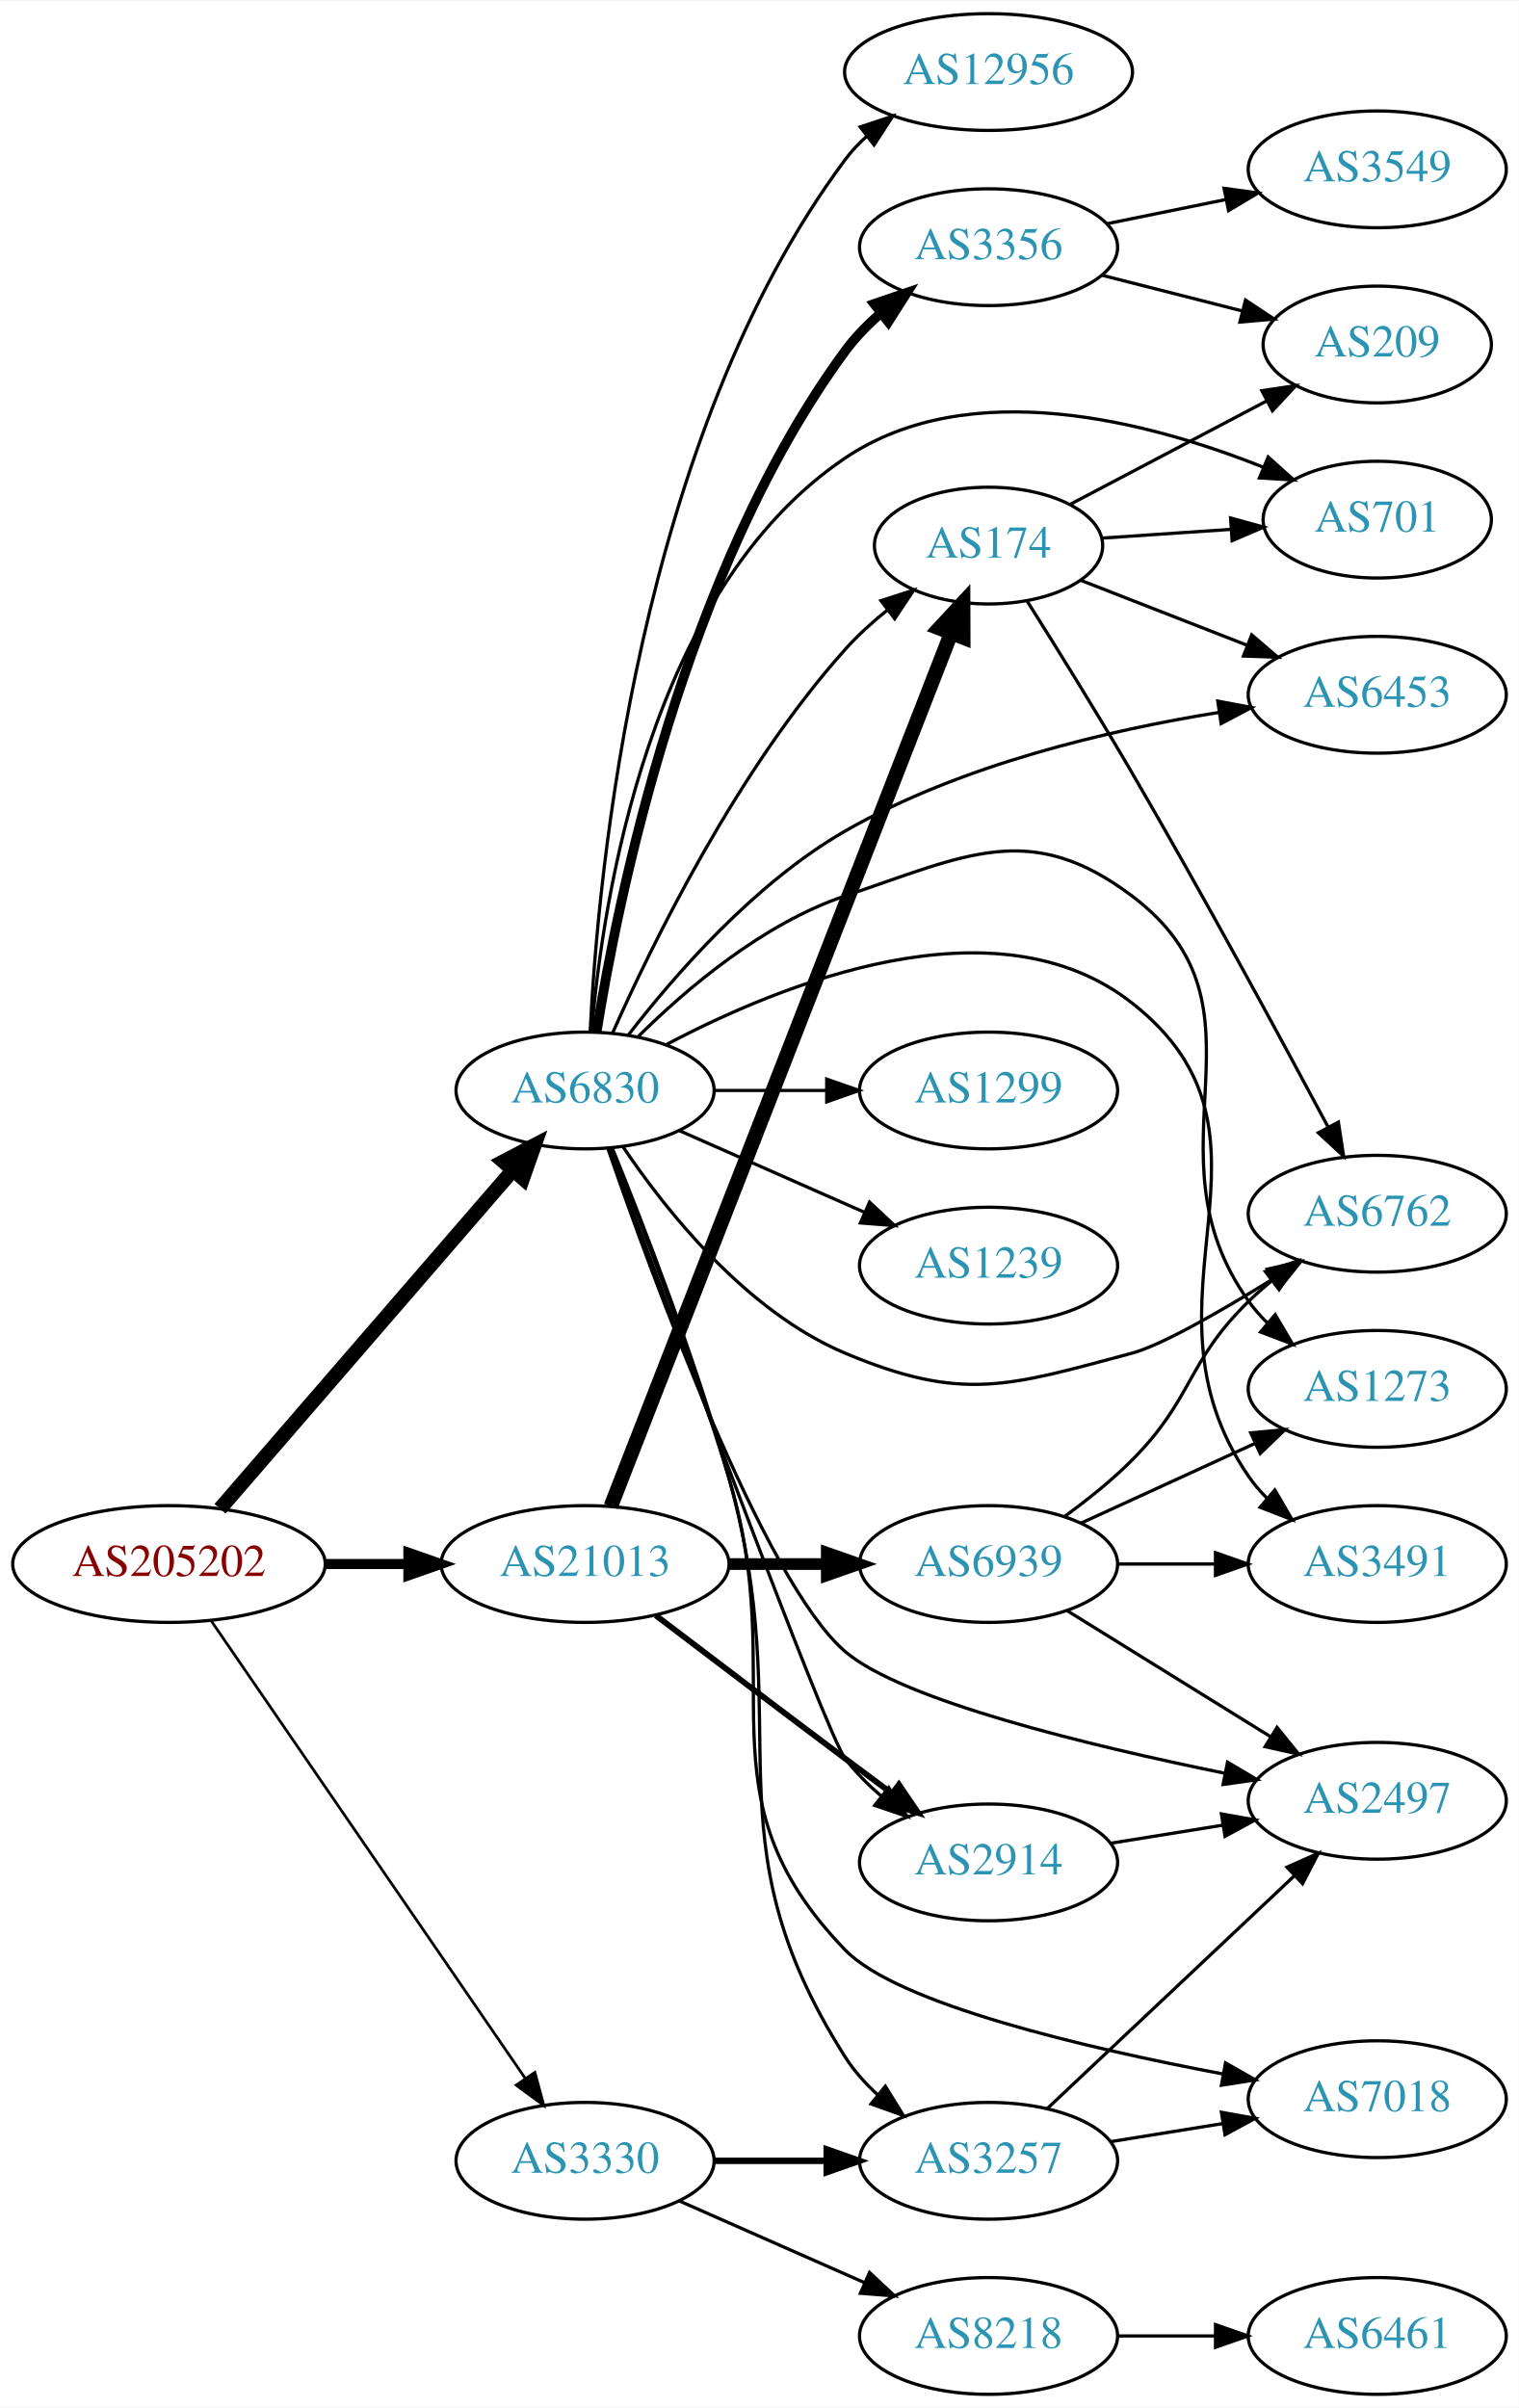
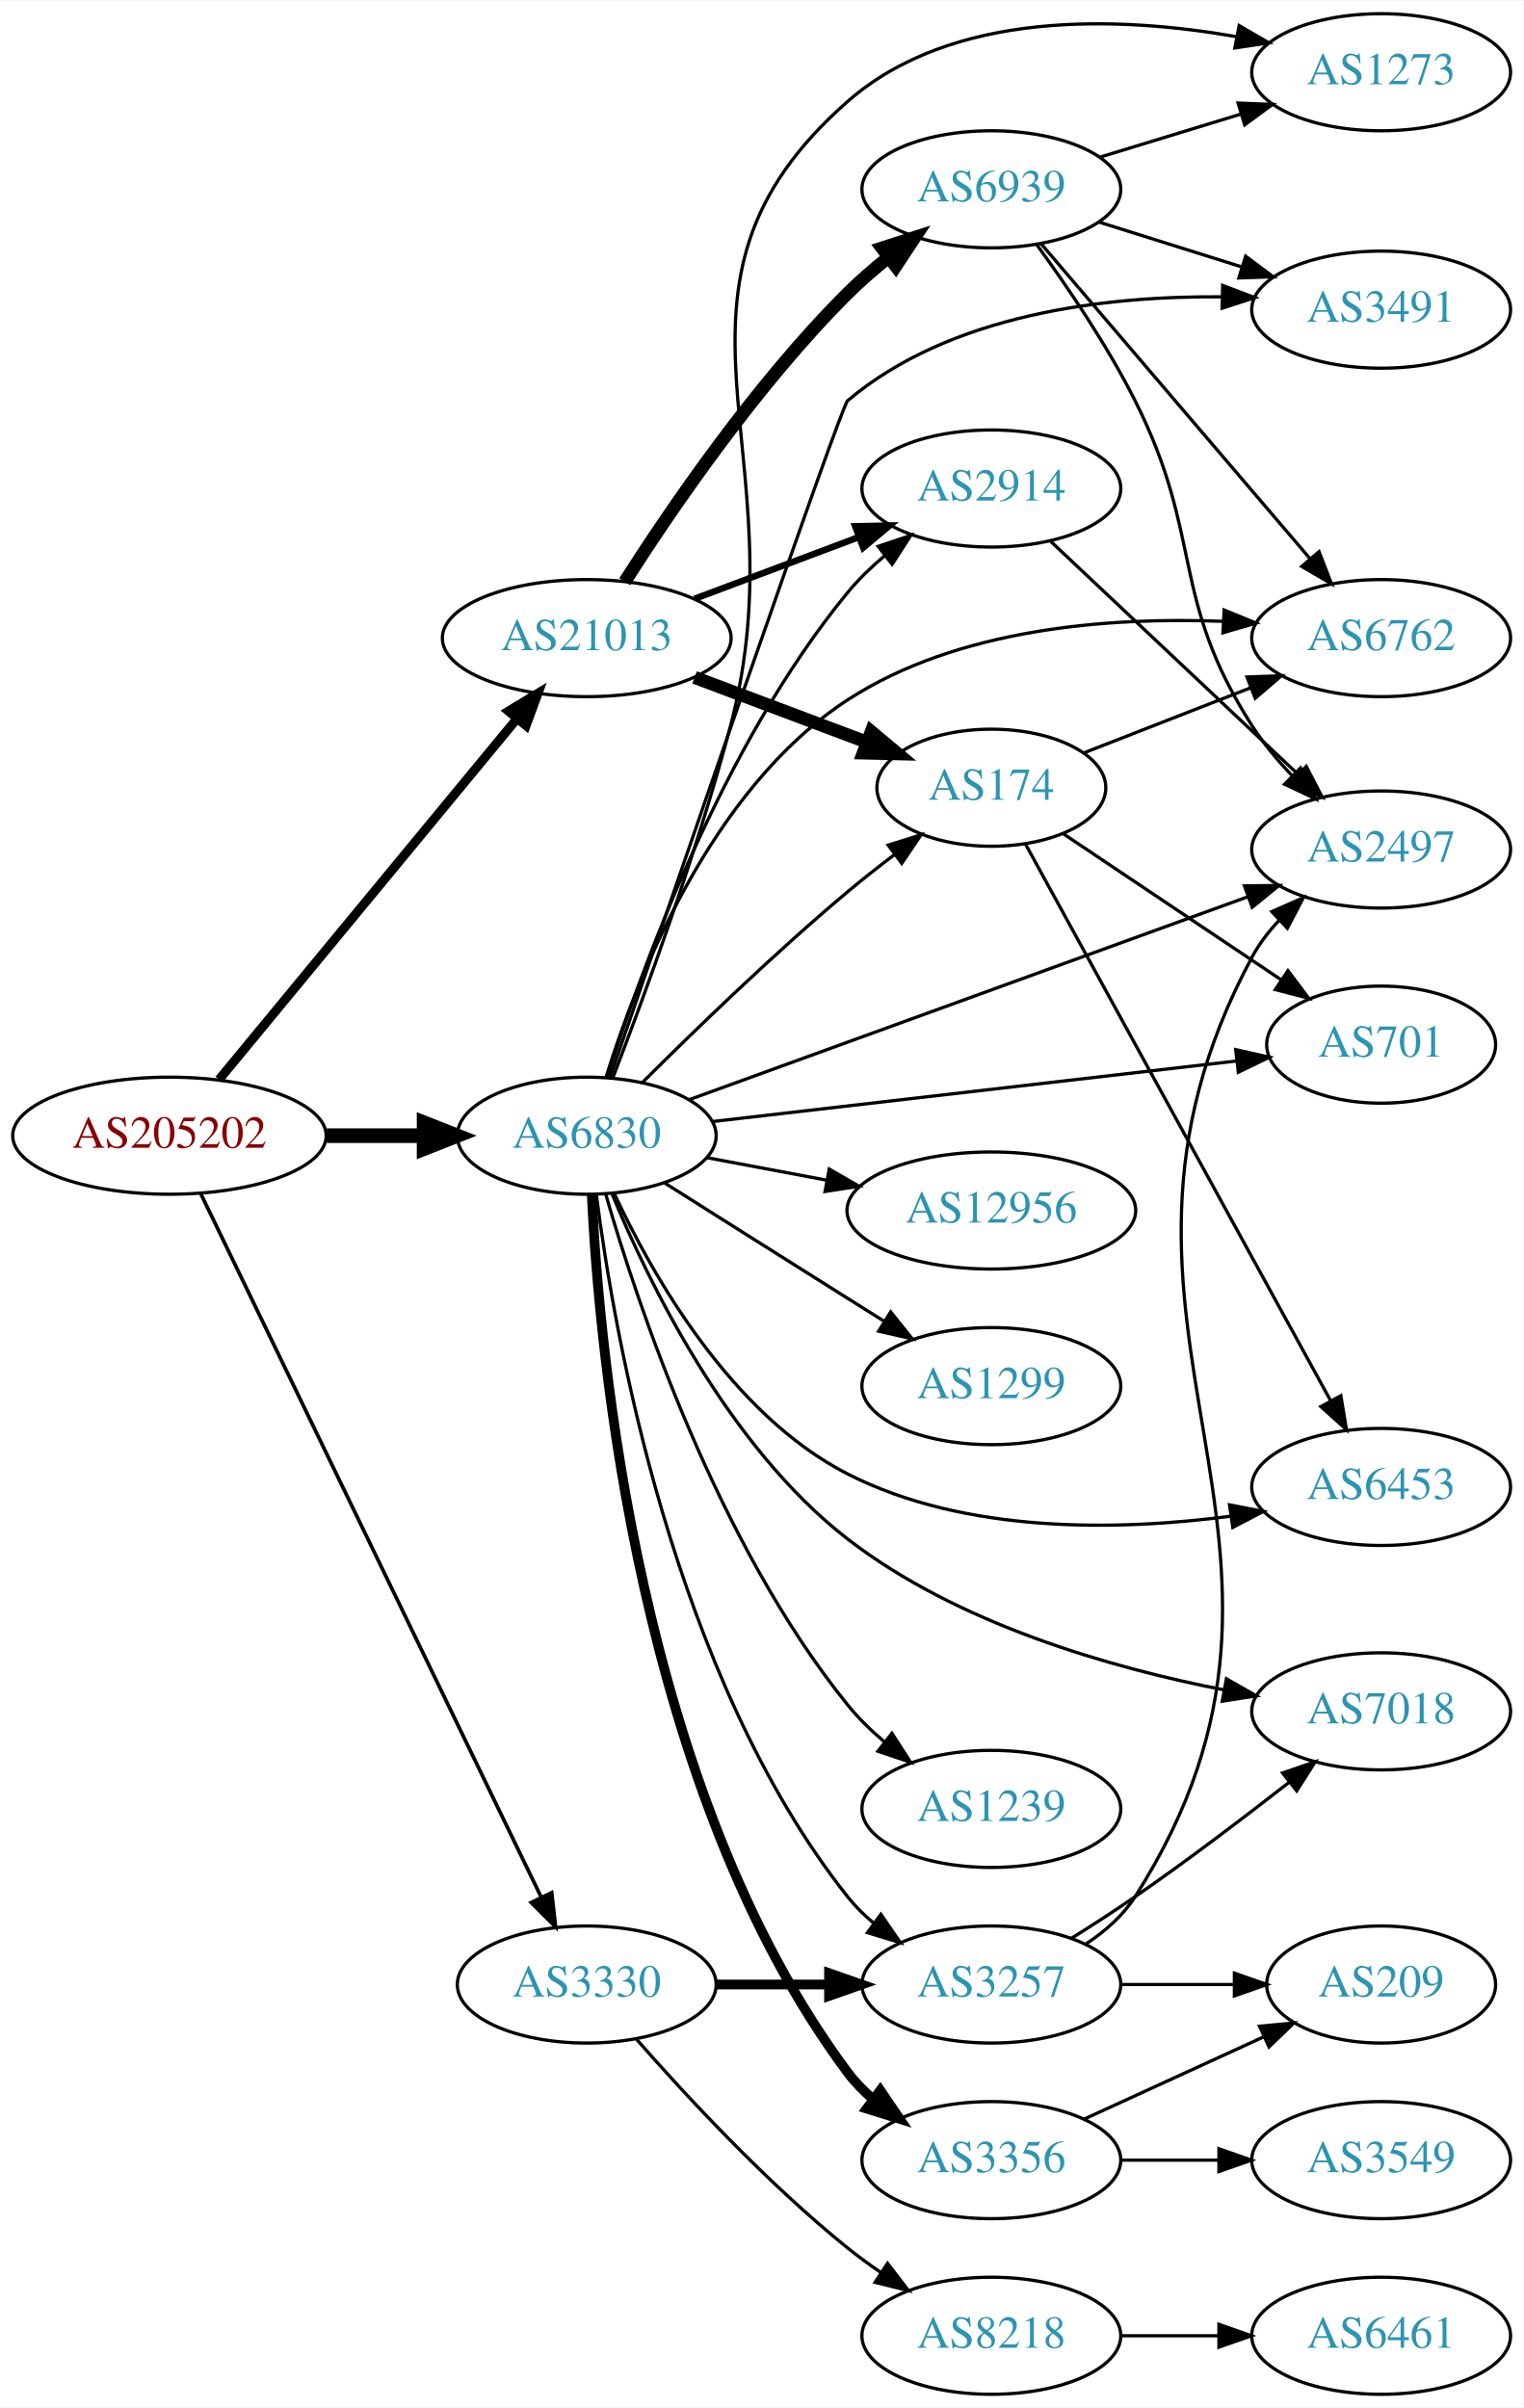
- <svg xmlns="http://www.w3.org/2000/svg" xmlns:xlink="http://www.w3.org/1999/xlink" width="468pt" height="742pt" viewBox="0.00 0.00 468.27 742.00">
-   <g id="graph0" class="graph" transform="scale(1 1) rotate(0) translate(4 738)">
-     <polygon fill="white" stroke="none" points="-4,4 -4,-738 464.269,-738 464.269,4 -4,4" />
+ <svg xmlns="http://www.w3.org/2000/svg" xmlns:xlink="http://www.w3.org/1999/xlink" width="468pt" height="740pt" viewBox="0.00 0.00 468.27 740.00">
+   <g id="graph0" class="graph" transform="scale(1 1) rotate(0) translate(4 736)">
+     <polygon fill="white" stroke="none" points="-4,4 -4,-736 464.269,-736 464.269,4 -4,4" />
    <g id="node1" class="node">
      <g id="a_node1">
        <a xlink:href="/asn/205202" xlink:title="AS205202 ~ Catalysts GmbH [AT]">
-           <ellipse fill="#ffffff" stroke="black" cx="48.096" cy="-256" rx="48.192" ry="18" />
-           <text text-anchor="middle" x="48.096" y="-252.3" font-family="Times,serif" font-size="14.00" fill="#880000">AS205202</text>
+           <ellipse fill="#ffffff" stroke="black" cx="48.096" cy="-387" rx="48.192" ry="18" />
+           <text text-anchor="middle" x="48.096" y="-383.3" font-family="Times,serif" font-size="14.00" fill="#880000">AS205202</text>
        </a>
      </g>
    </g>
    <g id="node2" class="node">
      <g id="a_node2">
        <a xlink:href="/asn/3330" xlink:title="AS3330 ~ Vienna, Austria [AT]">
-           <ellipse fill="#ffffff" stroke="black" cx="176.388" cy="-72" rx="39.794" ry="18" />
-           <text text-anchor="middle" x="176.388" y="-68.3" font-family="Times,serif" font-size="14.00" fill="#2c94b3">AS3330</text>
+           <ellipse fill="#ffffff" stroke="black" cx="176.388" cy="-126" rx="39.794" ry="18" />
+           <text text-anchor="middle" x="176.388" y="-122.3" font-family="Times,serif" font-size="14.00" fill="#2c94b3">AS3330</text>
        </a>
      </g>
    </g>
    <g id="edge1" class="edge">
-       <path fill="none" stroke="black" stroke-width="0.844" d="M61.205,-238.357C83.667,-205.631 131.864,-135.411 157.878,-97.51" />
-       <polygon fill="black" stroke="black" stroke-width="0.844" points="160.909,-99.279 163.682,-89.054 155.138,-95.318 160.909,-99.279" />
+       <path fill="none" stroke="black" stroke-width="1.125" d="M57.776,-369.06C79.548,-324.065 136.573,-206.215 162.374,-152.893" />
+       <polygon fill="black" stroke="black" stroke-width="1.125" points="165.608,-154.246 166.813,-143.72 159.307,-151.197 165.608,-154.246" />
    </g>
    <g id="node3" class="node">
      <g id="a_node3">
        <a xlink:href="/asn/6830" xlink:title="AS6830 ~ LGI-UPC [AT]">
-           <ellipse fill="#ffffff" stroke="black" cx="176.388" cy="-402" rx="39.794" ry="18" />
-           <text text-anchor="middle" x="176.388" y="-398.3" font-family="Times,serif" font-size="14.00" fill="#2c94b3">AS6830</text>
+           <ellipse fill="#ffffff" stroke="black" cx="176.388" cy="-387" rx="39.794" ry="18" />
+           <text text-anchor="middle" x="176.388" y="-383.3" font-family="Times,serif" font-size="14.00" fill="#2c94b3">AS6830</text>
        </a>
      </g>
    </g>
    <g id="edge2" class="edge">
-       <path fill="none" stroke="black" stroke-width="4.5" d="M63.83,-273.034C86.074,-298.749 128.348,-347.619 153.987,-377.26" />
-       <polygon fill="black" stroke="black" stroke-width="4.5" points="151.227,-380.088 160.747,-385.075 157.183,-374.936 151.227,-380.088" />
+       <path fill="none" stroke="black" stroke-width="4.5" d="M96.481,-387C106.248,-387 116.551,-387 126.373,-387" />
+       <polygon fill="black" stroke="black" stroke-width="4.5" points="126.393,-390.938 136.393,-387 126.393,-383.063 126.393,-390.938" />
    </g>
    <g id="node4" class="node">
      <g id="a_node4">
        <a xlink:href="/asn/21013" xlink:title="AS21013 ~ Wels, AT [AT]">
-           <ellipse fill="#ffffff" stroke="black" cx="176.388" cy="-256" rx="44.393" ry="18" />
-           <text text-anchor="middle" x="176.388" y="-252.3" font-family="Times,serif" font-size="14.00" fill="#2c94b3">AS21013</text>
+           <ellipse fill="#ffffff" stroke="black" cx="176.388" cy="-540" rx="44.393" ry="18" />
+           <text text-anchor="middle" x="176.388" y="-536.3" font-family="Times,serif" font-size="14.00" fill="#2c94b3">AS21013</text>
        </a>
      </g>
    </g>
    <g id="edge3" class="edge">
-       <path fill="none" stroke="black" stroke-width="3.094" d="M96.481,-256C104.742,-256 113.386,-256 121.799,-256" />
-       <polygon fill="black" stroke="black" stroke-width="3.094" points="121.904,-259.5 131.904,-256 121.904,-252.5 121.904,-259.5" />
+       <path fill="none" stroke="black" stroke-width="2.812" d="M63.337,-404.254C85.722,-431.371 129.23,-484.081 154.95,-515.24" />
+       <polygon fill="black" stroke="black" stroke-width="2.812" points="152.325,-517.559 161.391,-523.043 157.724,-513.103 152.325,-517.559" />
    </g>
    <g id="node5" class="node">
      <g id="a_node5">
        <a xlink:href="/asn/3257" xlink:title="AS3257 ~ GTT [DE]">
-           <ellipse fill="#ffffff" stroke="black" cx="300.78" cy="-72" rx="39.794" ry="18" />
-           <text text-anchor="middle" x="300.78" y="-68.3" font-family="Times,serif" font-size="14.00" fill="#2c94b3">AS3257</text>
+           <ellipse fill="#ffffff" stroke="black" cx="300.78" cy="-126" rx="39.794" ry="18" />
+           <text text-anchor="middle" x="300.78" y="-122.3" font-family="Times,serif" font-size="14.00" fill="#2c94b3">AS3257</text>
        </a>
      </g>
    </g>
    <g id="edge4" class="edge">
-       <path fill="none" stroke="black" stroke-width="2" d="M216.113,-72C227.052,-72 239.102,-72 250.568,-72" />
-       <polygon fill="black" stroke="black" stroke-width="2" points="250.886,-75.5 260.886,-72 250.886,-68.5 250.886,-75.5" />
+       <path fill="none" stroke="black" stroke-width="3" d="M216.113,-126C227.052,-126 239.102,-126 250.568,-126" />
+       <polygon fill="black" stroke="black" stroke-width="3" points="250.886,-129.5 260.886,-126 250.886,-122.5 250.886,-129.5" />
    </g>
    <g id="node6" class="node">
      <g id="a_node6">
        <a xlink:href="/asn/8218" xlink:title="AS8218 ~ legacy Neotelecoms [FR]">
          <ellipse fill="#ffffff" stroke="black" cx="300.78" cy="-18" rx="39.794" ry="18" />
          <text text-anchor="middle" x="300.78" y="-14.3" font-family="Times,serif" font-size="14.00" fill="#2c94b3">AS8218</text>
        </a>
      </g>
    </g>
    <g id="edge5" class="edge">
-       <path fill="none" stroke="black" d="M205.467,-59.611C222.415,-52.134 244.212,-42.517 262.581,-34.412" />
-       <polygon fill="black" stroke="black" points="264.095,-37.57 271.831,-30.331 261.269,-31.166 264.095,-37.57" />
-     </g>
-     <g id="edge19" class="edge">
-       <path fill="none" stroke="black" d="M184.828,-384.13C194.201,-361.085 210.319,-319.612 220.584,-283 242.489,-204.864 213.078,-172.501 256.584,-104 259.257,-99.79 262.697,-95.943 266.466,-92.492" />
-       <polygon fill="black" stroke="black" points="268.953,-94.982 274.527,-85.972 264.551,-89.54 268.953,-94.982" />
+       <path fill="none" stroke="black" d="M191.54,-109.337C206.641,-92.106 231.762,-64.976 256.584,-45 259.839,-42.38 263.364,-39.808 266.949,-37.354" />
+       <polygon fill="black" stroke="black" points="268.867,-40.281 275.321,-31.879 265.036,-34.423 268.867,-40.281" />
+     </g>
+     <g id="edge18" class="edge">
+       <path fill="none" stroke="black" d="M179.337,-368.915C184.69,-326.831 202.968,-220.779 256.584,-153 258.915,-150.052 261.664,-147.339 264.626,-144.864" />
+       <polygon fill="black" stroke="black" points="266.818,-147.596 272.826,-138.87 262.687,-141.945 266.818,-147.596" />
    </g>
    <g id="node7" class="node">
      <g id="a_node7">
        <a xlink:href="/asn/2497" xlink:title="AS2497 ~ Internet Initiative Japan Inc. [JP]">
-           <ellipse fill="#ffffff" stroke="black" cx="420.622" cy="-183" rx="39.794" ry="18" />
-           <text text-anchor="middle" x="420.622" y="-179.3" font-family="Times,serif" font-size="14.00" fill="#2c94b3">AS2497</text>
-         </a>
-       </g>
-     </g>
-     <g id="edge15" class="edge">
-       <path fill="none" stroke="black" d="M183.394,-384.17C197.099,-344.46 231.433,-250.541 256.584,-229 274.176,-213.933 331.842,-199.992 373.608,-191.496" />
-       <polygon fill="black" stroke="black" points="374.461,-194.895 383.584,-189.508 373.092,-188.03 374.461,-194.895" />
+           <ellipse fill="#ffffff" stroke="black" cx="420.622" cy="-475" rx="39.794" ry="18" />
+           <text text-anchor="middle" x="420.622" y="-471.3" font-family="Times,serif" font-size="14.00" fill="#2c94b3">AS2497</text>
+         </a>
+       </g>
+     </g>
+     <g id="edge19" class="edge">
+       <path fill="none" stroke="black" d="M208.067,-398.145C251.658,-413.981 331.563,-443.01 379.715,-460.502" />
+       <polygon fill="black" stroke="black" points="378.598,-463.82 389.192,-463.945 380.988,-457.241 378.598,-463.82" />
    </g>
    <g id="node8" class="node">
      <g id="a_node8">
        <a xlink:href="/asn/7018" xlink:title="AS7018 ~ AT&amp;T Services, Inc. [US]">
-           <ellipse fill="#ffffff" stroke="black" cx="420.622" cy="-91" rx="39.794" ry="18" />
-           <text text-anchor="middle" x="420.622" y="-87.3" font-family="Times,serif" font-size="14.00" fill="#2c94b3">AS7018</text>
-         </a>
-       </g>
-     </g>
-     <g id="edge21" class="edge">
-       <path fill="none" stroke="black" d="M184.579,-384.057C193.689,-360.936 209.53,-319.381 220.584,-283 240.013,-219.054 210.118,-185.037 256.584,-137 272.688,-120.352 330.697,-106.776 372.947,-98.794" />
-       <polygon fill="black" stroke="black" points="373.844,-102.188 383.045,-96.935 372.576,-95.304 373.844,-102.188" />
-     </g>
-     <g id="node10" class="node">
-       <g id="a_node10">
-         <a xlink:href="/asn/174" xlink:title="AS174 ~ Cogent Communications [US]">
-           <ellipse fill="#ffffff" stroke="black" cx="300.78" cy="-570" rx="35.194" ry="18" />
-           <text text-anchor="middle" x="300.78" y="-566.3" font-family="Times,serif" font-size="14.00" fill="#2c94b3">AS174</text>
-         </a>
-       </g>
-     </g>
-     <g id="edge9" class="edge">
-       <path fill="none" stroke="black" d="M184.898,-419.782C197.092,-447.259 223.23,-500.75 256.584,-538 260.397,-542.259 264.858,-546.311 269.439,-550.013" />
-       <polygon fill="black" stroke="black" points="267.614,-553.021 277.7,-556.265 271.838,-547.439 267.614,-553.021" />
+           <ellipse fill="#ffffff" stroke="black" cx="420.622" cy="-210" rx="39.794" ry="18" />
+           <text text-anchor="middle" x="420.622" y="-206.3" font-family="Times,serif" font-size="14.00" fill="#2c94b3">AS7018</text>
+         </a>
+       </g>
+     </g>
+     <g id="edge16" class="edge">
+       <path fill="none" stroke="black" d="M184.196,-369.037C195.296,-342.117 219.81,-291.443 256.584,-263 290.332,-236.896 337.406,-223.408 372.301,-216.592" />
+       <polygon fill="black" stroke="black" points="373.051,-220.013 382.254,-214.763 371.786,-213.128 373.051,-220.013" />
    </g>
    <g id="node11" class="node">
      <g id="a_node11">
-         <a xlink:href="/asn/6453" xlink:title="AS6453 ~ TATA COMMUNICATIONS (AMERICA) INC [US]">
-           <ellipse fill="#ffffff" stroke="black" cx="420.622" cy="-524" rx="39.794" ry="18" />
-           <text text-anchor="middle" x="420.622" y="-520.3" font-family="Times,serif" font-size="14.00" fill="#2c94b3">AS6453</text>
+         <a xlink:href="/asn/1299" xlink:title="AS1299 ~ Telia Carrier [EU]">
+           <ellipse fill="#ffffff" stroke="black" cx="300.78" cy="-310" rx="39.794" ry="18" />
+           <text text-anchor="middle" x="300.78" y="-306.3" font-family="Times,serif" font-size="14.00" fill="#2c94b3">AS1299</text>
        </a>
      </g>
    </g>
    <g id="edge10" class="edge">
-       <path fill="none" stroke="black" d="M189.694,-419.052C203.804,-437.35 228.62,-465.941 256.584,-482 292.188,-502.447 337.808,-513.1 371.731,-518.552" />
-       <polygon fill="black" stroke="black" points="371.449,-522.049 381.86,-520.082 372.495,-515.127 371.449,-522.049" />
+       <path fill="none" stroke="black" d="M200.244,-372.532C216.054,-362.533 237.583,-348.936 256.584,-337 260.206,-334.724 264.002,-332.344 267.777,-329.981" />
+       <polygon fill="black" stroke="black" points="269.831,-332.824 276.453,-324.554 266.119,-326.89 269.831,-332.824" />
    </g>
    <g id="node12" class="node">
      <g id="a_node12">
-         <a xlink:href="/asn/1299" xlink:title="AS1299 ~ Telia Carrier [EU]">
-           <ellipse fill="#ffffff" stroke="black" cx="300.78" cy="-402" rx="39.794" ry="18" />
-           <text text-anchor="middle" x="300.78" y="-398.3" font-family="Times,serif" font-size="14.00" fill="#2c94b3">AS1299</text>
+         <a xlink:href="/asn/174" xlink:title="AS174 ~ Cogent Communications [US]">
+           <ellipse fill="#ffffff" stroke="black" cx="300.78" cy="-494" rx="35.194" ry="18" />
+           <text text-anchor="middle" x="300.78" y="-490.3" font-family="Times,serif" font-size="14.00" fill="#2c94b3">AS174</text>
        </a>
      </g>
    </g>
    <g id="edge11" class="edge">
-       <path fill="none" stroke="black" d="M216.113,-402C227.052,-402 239.102,-402 250.568,-402" />
-       <polygon fill="black" stroke="black" points="250.886,-405.5 260.886,-402 250.886,-398.5 250.886,-405.5" />
+       <path fill="none" stroke="black" d="M193.539,-403.403C209.179,-419.015 233.804,-442.895 256.584,-462 261.165,-465.842 266.158,-469.765 271.07,-473.488" />
+       <polygon fill="black" stroke="black" points="269.061,-476.356 279.174,-479.515 273.239,-470.739 269.061,-476.356" />
    </g>
    <g id="node13" class="node">
      <g id="a_node13">
        <a xlink:href="/asn/2914" xlink:title="AS2914 ~ NTT America, Inc. [US]">
-           <ellipse fill="#ffffff" stroke="black" cx="300.78" cy="-164" rx="39.794" ry="18" />
-           <text text-anchor="middle" x="300.78" y="-160.3" font-family="Times,serif" font-size="14.00" fill="#2c94b3">AS2914</text>
+           <ellipse fill="#ffffff" stroke="black" cx="300.78" cy="-586" rx="39.794" ry="18" />
+           <text text-anchor="middle" x="300.78" y="-582.3" font-family="Times,serif" font-size="14.00" fill="#2c94b3">AS2914</text>
        </a>
      </g>
    </g>
    <g id="edge12" class="edge">
-       <path fill="none" stroke="black" d="M183.931,-384.177C201.807,-335.597 250.539,-203.949 256.584,-196 259.751,-191.835 263.602,-187.96 267.686,-184.447" />
-       <polygon fill="black" stroke="black" points="269.999,-187.081 275.709,-178.157 265.68,-181.572 269.999,-187.081" />
+       <path fill="none" stroke="black" d="M182.665,-404.929C192.866,-437.36 217.767,-506.778 256.584,-554 259.906,-558.042 263.845,-561.848 267.971,-565.328" />
+       <polygon fill="black" stroke="black" points="265.982,-568.215 276.023,-571.595 270.281,-562.691 265.982,-568.215" />
    </g>
    <g id="node14" class="node">
      <g id="a_node14">
-         <a xlink:href="/asn/3356" xlink:title="AS3356 ~ Level 3 Parent, LLC [US]">
-           <ellipse fill="#ffffff" stroke="black" cx="300.78" cy="-662" rx="39.794" ry="18" />
-           <text text-anchor="middle" x="300.78" y="-658.3" font-family="Times,serif" font-size="14.00" fill="#2c94b3">AS3356</text>
+         <a xlink:href="/asn/1239" xlink:title="AS1239 ~ Sprint [US]">
+           <ellipse fill="#ffffff" stroke="black" cx="300.78" cy="-180" rx="39.794" ry="18" />
+           <text text-anchor="middle" x="300.78" y="-176.3" font-family="Times,serif" font-size="14.00" fill="#2c94b3">AS1239</text>
        </a>
      </g>
    </g>
    <g id="edge13" class="edge">
-       <path fill="none" stroke="black" stroke-width="3" d="M179.925,-419.956C186.432,-460.789 206.831,-562.299 256.584,-630 259.682,-634.216 263.495,-638.12 267.561,-641.647" />
-       <polygon fill="black" stroke="black" stroke-width="3" points="265.547,-644.516 275.57,-647.947 269.874,-639.013 265.547,-644.516" />
+       <path fill="none" stroke="black" d="M182.222,-368.998C191.928,-335.349 216.368,-261.824 256.584,-212 259.87,-207.929 263.788,-204.106 267.905,-200.618" />
+       <polygon fill="black" stroke="black" points="270.215,-203.254 275.95,-194.346 265.911,-197.734 270.215,-203.254" />
    </g>
    <g id="node15" class="node">
      <g id="a_node15">
-         <a xlink:href="/asn/6762" xlink:title="AS6762 ~ TELECOM ITALIA SPARKLE S.p.A. [IT]">
-           <ellipse fill="#ffffff" stroke="black" cx="420.622" cy="-364" rx="39.794" ry="18" />
-           <text text-anchor="middle" x="420.622" y="-360.3" font-family="Times,serif" font-size="14.00" fill="#2c94b3">AS6762</text>
+         <a xlink:href="/asn/12956" xlink:title="AS12956 ~ TELXIUS [ES]">
+           <ellipse fill="#ffffff" stroke="black" cx="300.78" cy="-364" rx="44.393" ry="18" />
+           <text text-anchor="middle" x="300.78" y="-360.3" font-family="Times,serif" font-size="14.00" fill="#2c94b3">AS12956</text>
        </a>
      </g>
    </g>
    <g id="edge14" class="edge">
-       <path fill="none" stroke="black" d="M187.996,-384.76C201.247,-365.063 225.948,-333.892 256.584,-321 292.793,-305.762 307.024,-310.851 344.976,-321 354.058,-323.429 372.222,-333.842 388.358,-343.812" />
-       <polygon fill="black" stroke="black" points="386.71,-346.91 397.043,-349.252 390.426,-340.978 386.71,-346.91" />
+       <path fill="none" stroke="black" d="M213.447,-380.224C224.906,-378.07 237.787,-375.65 250.034,-373.348" />
+       <polygon fill="black" stroke="black" points="250.945,-376.738 260.127,-371.452 249.653,-369.859 250.945,-376.738" />
    </g>
    <g id="node16" class="node">
      <g id="a_node16">
-         <a xlink:href="/asn/701" xlink:title="AS701 ~ UUNET [US]">
-           <ellipse fill="#ffffff" stroke="black" cx="420.622" cy="-578" rx="35.194" ry="18" />
-           <text text-anchor="middle" x="420.622" y="-574.3" font-family="Times,serif" font-size="14.00" fill="#2c94b3">AS701</text>
-         </a>
-       </g>
-     </g>
-     <g id="edge16" class="edge">
-       <path fill="none" stroke="black" d="M178.396,-420.052C181.724,-460.127 195.961,-556.189 256.584,-597 294.938,-622.82 350.164,-608.28 385.47,-594.167" />
-       <polygon fill="black" stroke="black" points="386.997,-597.322 394.869,-590.232 384.294,-590.866 386.997,-597.322" />
+         <a xlink:href="/asn/3356" xlink:title="AS3356 ~ Level 3 Parent, LLC [US]">
+           <ellipse fill="#ffffff" stroke="black" cx="300.78" cy="-72" rx="39.794" ry="18" />
+           <text text-anchor="middle" x="300.78" y="-68.3" font-family="Times,serif" font-size="14.00" fill="#2c94b3">AS3356</text>
+         </a>
+       </g>
+     </g>
+     <g id="edge15" class="edge">
+       <path fill="none" stroke="black" stroke-width="3" d="M177.933,-368.847C180.255,-320.255 192.458,-185.082 256.584,-99 258.829,-95.986 261.519,-93.228 264.445,-90.725" />
+       <polygon fill="black" stroke="black" stroke-width="3" points="266.64,-93.455 272.595,-84.693 262.475,-87.829 266.64,-93.455" />
    </g>
    <g id="node17" class="node">
      <g id="a_node17">
-         <a xlink:href="/asn/1273" xlink:title="AS1273 ~ Vodafone Group PLC [EU]">
-           <ellipse fill="#ffffff" stroke="black" cx="420.622" cy="-310" rx="39.794" ry="18" />
-           <text text-anchor="middle" x="420.622" y="-306.3" font-family="Times,serif" font-size="14.00" fill="#2c94b3">AS1273</text>
+         <a xlink:href="/asn/6453" xlink:title="AS6453 ~ TATA COMMUNICATIONS (AMERICA) INC [US]">
+           <ellipse fill="#ffffff" stroke="black" cx="420.622" cy="-279" rx="39.794" ry="18" />
+           <text text-anchor="middle" x="420.622" y="-275.3" font-family="Times,serif" font-size="14.00" fill="#2c94b3">AS6453</text>
        </a>
      </g>
    </g>
    <g id="edge17" class="edge">
-       <path fill="none" stroke="black" d="M192.807,-418.672C207.553,-433.284 231.239,-453.483 256.584,-462 293.823,-474.514 313.587,-485.624 344.976,-462 391.168,-427.234 347.351,-384.03 380.976,-337 382.672,-334.628 384.644,-332.393 386.783,-330.304" />
-       <polygon fill="black" stroke="black" points="389.146,-332.889 394.537,-323.769 384.635,-327.537 389.146,-332.889" />
+       <path fill="none" stroke="black" d="M184.945,-369.037C196.373,-344.478 220.609,-301.376 256.584,-283 292.917,-264.441 340.002,-265.507 374.224,-269.986" />
+       <polygon fill="black" stroke="black" points="374.006,-273.491 384.406,-271.467 375.014,-266.564 374.006,-273.491" />
    </g>
    <g id="node18" class="node">
      <g id="a_node18">
-         <a xlink:href="/asn/1239" xlink:title="AS1239 ~ Sprint [US]">
-           <ellipse fill="#ffffff" stroke="black" cx="300.78" cy="-348" rx="39.794" ry="18" />
-           <text text-anchor="middle" x="300.78" y="-344.3" font-family="Times,serif" font-size="14.00" fill="#2c94b3">AS1239</text>
-         </a>
-       </g>
-     </g>
-     <g id="edge18" class="edge">
-       <path fill="none" stroke="black" d="M205.467,-389.611C222.415,-382.134 244.212,-372.517 262.581,-364.412" />
-       <polygon fill="black" stroke="black" points="264.095,-367.57 271.831,-360.331 261.269,-361.166 264.095,-367.57" />
+         <a xlink:href="/asn/3491" xlink:title="AS3491 ~ PCCW Global, Inc. [US]">
+           <ellipse fill="#ffffff" stroke="black" cx="420.622" cy="-641" rx="39.794" ry="18" />
+           <text text-anchor="middle" x="420.622" y="-637.3" font-family="Times,serif" font-size="14.00" fill="#2c94b3">AS3491</text>
+         </a>
+       </g>
+     </g>
+     <g id="edge20" class="edge">
+       <path fill="none" stroke="black" d="M183.544,-404.952C201.798,-458.125 254.485,-611.226 256.584,-613 288.221,-639.751 335.975,-645.244 371.635,-644.943" />
+       <polygon fill="black" stroke="black" points="371.901,-648.438 381.815,-644.699 371.734,-641.44 371.901,-648.438" />
    </g>
    <g id="node19" class="node">
      <g id="a_node19">
-         <a xlink:href="/asn/3491" xlink:title="AS3491 ~ PCCW Global, Inc. [US]">
-           <ellipse fill="#ffffff" stroke="black" cx="420.622" cy="-256" rx="39.794" ry="18" />
-           <text text-anchor="middle" x="420.622" y="-252.3" font-family="Times,serif" font-size="14.00" fill="#2c94b3">AS3491</text>
-         </a>
-       </g>
-     </g>
-     <g id="edge20" class="edge">
-       <path fill="none" stroke="black" d="M201.3,-416.065C236.595,-434.777 302.985,-461.895 344.976,-429 397.587,-387.786 343.164,-338.107 380.976,-283 382.625,-280.596 384.564,-278.338 386.68,-276.232" />
-       <polygon fill="black" stroke="black" points="389.046,-278.814 394.391,-269.667 384.508,-273.484 389.046,-278.814" />
+         <a xlink:href="/asn/1273" xlink:title="AS1273 ~ Vodafone Group PLC [EU]">
+           <ellipse fill="#ffffff" stroke="black" cx="420.622" cy="-714" rx="39.794" ry="18" />
+           <text text-anchor="middle" x="420.622" y="-710.3" font-family="Times,serif" font-size="14.00" fill="#2c94b3">AS1273</text>
+         </a>
+       </g>
+     </g>
+     <g id="edge21" class="edge">
+       <path fill="none" stroke="black" d="M184.366,-404.694C193.681,-428.849 210.207,-473.645 220.584,-513 242.72,-596.951 191.329,-647.733 256.584,-705 288.816,-733.287 339.887,-731.286 376.276,-724.915" />
+       <polygon fill="black" stroke="black" points="376.962,-728.347 386.123,-723.023 375.642,-721.473 376.962,-728.347" />
    </g>
    <g id="node20" class="node">
      <g id="a_node20">
-         <a xlink:href="/asn/12956" xlink:title="AS12956 ~ TELXIUS [ES]">
-           <ellipse fill="#ffffff" stroke="black" cx="300.78" cy="-716" rx="44.393" ry="18" />
-           <text text-anchor="middle" x="300.78" y="-712.3" font-family="Times,serif" font-size="14.00" fill="#2c94b3">AS12956</text>
+         <a xlink:href="/asn/6762" xlink:title="AS6762 ~ TELECOM ITALIA SPARKLE S.p.A. [IT]">
+           <ellipse fill="#ffffff" stroke="black" cx="420.622" cy="-540" rx="39.794" ry="18" />
+           <text text-anchor="middle" x="420.622" y="-536.3" font-family="Times,serif" font-size="14.00" fill="#2c94b3">AS6762</text>
        </a>
      </g>
    </g>
    <g id="edge22" class="edge">
-       <path fill="none" stroke="black" d="M177.952,-420.091C180.32,-468.516 192.626,-603.224 256.584,-689 258.54,-691.623 260.833,-694.052 263.324,-696.288" />
-       <polygon fill="black" stroke="black" points="261.204,-699.073 271.257,-702.419 265.485,-693.535 261.204,-699.073" />
-     </g>
-     <g id="edge25" class="edge">
-       <path fill="none" stroke="black" stroke-width="4.5" d="M184.319,-273.782C204.725,-326.135 264.688,-479.97 289.177,-542.8" />
-       <polygon fill="black" stroke="black" stroke-width="4.5" points="285.624,-544.526 292.925,-552.413 292.962,-541.666 285.624,-544.526" />
+       <path fill="none" stroke="black" d="M182.313,-404.953C191.488,-434.651 214.218,-493.454 256.584,-521 290.576,-543.102 337.146,-546.505 371.812,-545.167" />
+       <polygon fill="black" stroke="black" points="372.362,-548.643 382.161,-544.615 371.989,-541.653 372.362,-548.643" />
+     </g>
+     <g id="node21" class="node">
+       <g id="a_node21">
+         <a xlink:href="/asn/701" xlink:title="AS701 ~ UUNET [US]">
+           <ellipse fill="#ffffff" stroke="black" cx="420.622" cy="-415" rx="35.194" ry="18" />
+           <text text-anchor="middle" x="420.622" y="-411.3" font-family="Times,serif" font-size="14.00" fill="#2c94b3">AS701</text>
+         </a>
+       </g>
+     </g>
+     <g id="edge23" class="edge">
+       <path fill="none" stroke="black" d="M214.971,-391.344C258.582,-396.385 330.367,-404.683 376.291,-409.991" />
+       <polygon fill="black" stroke="black" points="375.907,-413.47 386.243,-411.142 376.711,-406.516 375.907,-413.47" />
+     </g>
+     <g id="edge26" class="edge">
+       <path fill="none" stroke="black" stroke-width="4" d="M209.545,-527.914C225.767,-521.817 245.534,-514.388 262.427,-508.039" />
+       <polygon fill="black" stroke="black" stroke-width="4" points="263.863,-511.238 271.993,-504.444 261.401,-504.685 263.863,-511.238" />
    </g>
    <g id="edge27" class="edge">
-       <path fill="none" stroke="black" stroke-width="1.8" d="M198.184,-240.148C214.131,-228.016 236.704,-210.893 256.584,-196 261.159,-192.573 266.017,-188.953 270.762,-185.43" />
-       <polygon fill="black" stroke="black" stroke-width="1.8" points="273.143,-188.022 279.093,-179.255 268.975,-182.398 273.143,-188.022" />
+       <path fill="none" stroke="black" stroke-width="2" d="M209.545,-552.086C224.912,-557.861 243.459,-564.832 259.731,-570.948" />
+       <polygon fill="black" stroke="black" stroke-width="2" points="258.928,-574.385 269.521,-574.627 261.391,-567.833 258.928,-574.385" />
    </g>
    <g id="node23" class="node">
      <g id="a_node23">
        <a xlink:href="/asn/6939" xlink:title="AS6939 ~ Hurricane Electric LLC [US]">
-           <ellipse fill="#ffffff" stroke="black" cx="300.78" cy="-256" rx="39.794" ry="18" />
-           <text text-anchor="middle" x="300.78" y="-252.3" font-family="Times,serif" font-size="14.00" fill="#2c94b3">AS6939</text>
-         </a>
-       </g>
-     </g>
-     <g id="edge26" class="edge">
-       <path fill="none" stroke="black" stroke-width="3.6" d="M220.883,-256C230.572,-256 240.909,-256 250.802,-256" />
-       <polygon fill="black" stroke="black" stroke-width="3.6" points="250.904,-259.5 260.904,-256 250.904,-252.5 250.904,-259.5" />
+           <ellipse fill="#ffffff" stroke="black" cx="300.78" cy="-678" rx="39.794" ry="18" />
+           <text text-anchor="middle" x="300.78" y="-674.3" font-family="Times,serif" font-size="14.00" fill="#2c94b3">AS6939</text>
+         </a>
+       </g>
+     </g>
+     <g id="edge28" class="edge">
+       <path fill="none" stroke="black" stroke-width="4" d="M188.084,-557.358C202.157,-579.407 228.425,-617.956 256.584,-646 260.372,-649.773 264.627,-653.459 268.951,-656.909" />
+       <polygon fill="black" stroke="black" stroke-width="4" points="267.167,-659.949 277.246,-663.212 271.402,-654.375 267.167,-659.949" />
    </g>
    <g id="edge6" class="edge">
-       <path fill="none" stroke="black" d="M318.915,-88.14C338.988,-107.048 372.392,-138.512 395.18,-159.977" />
-       <polygon fill="black" stroke="black" points="392.787,-162.531 402.466,-166.84 397.587,-157.436 392.787,-162.531" />
+       <path fill="none" stroke="black" d="M330.007,-138.574C335.805,-142.407 341.265,-147.185 344.976,-153 414.611,-262.11 319.604,-328.037 380.976,-442 383.152,-446.042 386.041,-449.804 389.261,-453.233" />
+       <polygon fill="black" stroke="black" points="387.002,-455.912 396.696,-460.187 391.784,-450.8 387.002,-455.912" />
    </g>
    <g id="edge7" class="edge">
-       <path fill="none" stroke="black" d="M338.42,-77.908C349.394,-79.677 361.577,-81.641 373.098,-83.499" />
-       <polygon fill="black" stroke="black" points="372.575,-86.96 383.005,-85.096 373.689,-80.049 372.575,-86.96" />
+       <path fill="none" stroke="black" d="M325.353,-140.18C331.795,-144.204 338.722,-148.672 344.976,-153 360.965,-164.066 378.255,-177.19 392.165,-188.055" />
+       <polygon fill="black" stroke="black" points="390.323,-191.059 400.347,-194.489 394.65,-185.556 390.323,-191.059" />
    </g>
    <g id="node9" class="node">
      <g id="a_node9">
+         <a xlink:href="/asn/209" xlink:title="AS209 ~ CenturyLink Communications, LLC [US]">
+           <ellipse fill="#ffffff" stroke="black" cx="420.622" cy="-126" rx="35.194" ry="18" />
+           <text text-anchor="middle" x="420.622" y="-122.3" font-family="Times,serif" font-size="14.00" fill="#2c94b3">AS209</text>
+         </a>
+       </g>
+     </g>
+     <g id="edge8" class="edge">
+       <path fill="none" stroke="black" d="M340.692,-126C351.779,-126 363.939,-126 375.321,-126" />
+       <polygon fill="black" stroke="black" points="375.503,-129.5 385.503,-126 375.503,-122.5 375.503,-129.5" />
+     </g>
+     <g id="node10" class="node">
+       <g id="a_node10">
        <a xlink:href="/asn/6461" xlink:title="AS6461 ~ Zayo Bandwidth [US]">
          <ellipse fill="#ffffff" stroke="black" cx="420.622" cy="-18" rx="39.794" ry="18" />
          <text text-anchor="middle" x="420.622" y="-14.3" font-family="Times,serif" font-size="14.00" fill="#2c94b3">AS6461</text>
        </a>
      </g>
    </g>
-     <g id="edge8" class="edge">
+     <g id="edge9" class="edge">
      <path fill="none" stroke="black" d="M340.692,-18C350.246,-18 360.595,-18 370.558,-18" />
      <polygon fill="black" stroke="black" points="370.751,-21.5 380.75,-18 370.75,-14.5 370.751,-21.5" />
    </g>
-     <g id="edge31" class="edge">
-       <path fill="none" stroke="black" d="M329.111,-559.331C344.344,-553.385 363.575,-545.878 380.389,-539.315" />
-       <polygon fill="black" stroke="black" points="381.919,-542.475 389.962,-535.578 379.374,-535.954 381.919,-542.475" />
-     </g>
-     <g id="edge29" class="edge">
-       <path fill="none" stroke="black" d="M312.677,-552.888C321.563,-538.805 334.338,-518.263 344.976,-500 366.803,-462.526 390.703,-418.39 405.434,-390.797" />
-       <polygon fill="black" stroke="black" points="408.633,-392.237 410.243,-381.766 402.454,-388.947 408.633,-392.237" />
-     </g>
-     <g id="edge30" class="edge">
-       <path fill="none" stroke="black" d="M335.865,-572.314C348.201,-573.151 362.316,-574.11 375.397,-574.998" />
-       <polygon fill="black" stroke="black" points="375.4,-578.506 385.614,-575.691 375.874,-571.522 375.4,-578.506" />
-     </g>
-     <g id="node21" class="node">
-       <g id="a_node21">
-         <a xlink:href="/asn/209" xlink:title="AS209 ~ CenturyLink Communications, LLC [US]">
-           <ellipse fill="#ffffff" stroke="black" cx="420.622" cy="-632" rx="35.194" ry="18" />
-           <text text-anchor="middle" x="420.622" y="-628.3" font-family="Times,serif" font-size="14.00" fill="#2c94b3">AS209</text>
-         </a>
-       </g>
-     </g>
-     <g id="edge28" class="edge">
-       <path fill="none" stroke="black" d="M325.911,-582.696C343.387,-591.891 367.225,-604.432 386.484,-614.565" />
-       <polygon fill="black" stroke="black" points="385.043,-617.762 395.523,-619.321 388.303,-611.567 385.043,-617.762" />
+     <g id="edge34" class="edge">
+       <path fill="none" stroke="black" d="M311.224,-476.769C331.773,-439.278 380.655,-350.094 405.134,-305.433" />
+       <polygon fill="black" stroke="black" points="408.231,-307.065 409.968,-296.614 402.092,-303.701 408.231,-307.065" />
+     </g>
+     <g id="edge35" class="edge">
+       <path fill="none" stroke="black" d="M329.111,-504.669C344.344,-510.615 363.575,-518.122 380.389,-524.685" />
+       <polygon fill="black" stroke="black" points="379.374,-528.046 389.962,-528.422 381.919,-521.525 379.374,-528.046" />
+     </g>
+     <g id="edge33" class="edge">
+       <path fill="none" stroke="black" d="M322.848,-479.876C341.5,-467.372 368.93,-448.984 389.828,-434.974" />
+       <polygon fill="black" stroke="black" points="391.982,-437.743 398.339,-429.268 388.084,-431.929 391.982,-437.743" />
    </g>
    <g id="edge36" class="edge">
-       <path fill="none" stroke="black" d="M338.42,-169.908C349.394,-171.677 361.577,-173.641 373.098,-175.499" />
-       <polygon fill="black" stroke="black" points="372.575,-178.96 383.005,-177.096 373.689,-172.049 372.575,-178.96" />
-     </g>
-     <g id="edge23" class="edge">
-       <path fill="none" stroke="black" d="M335.865,-653.323C349.321,-649.897 364.892,-645.933 378.931,-642.359" />
-       <polygon fill="black" stroke="black" points="380.004,-645.698 388.831,-639.839 378.277,-638.914 380.004,-645.698" />
+       <path fill="none" stroke="black" d="M318.915,-569.86C338.988,-550.952 372.392,-519.488 395.18,-498.023" />
+       <polygon fill="black" stroke="black" points="397.587,-500.564 402.466,-491.16 392.787,-495.469 397.587,-500.564" />
+     </g>
+     <g id="edge25" class="edge">
+       <path fill="none" stroke="black" d="M329.409,-84.661C345.825,-92.183 366.806,-101.798 384.403,-109.861" />
+       <polygon fill="black" stroke="black" points="383.232,-113.174 393.781,-114.158 386.148,-106.811 383.232,-113.174" />
    </g>
    <g id="node22" class="node">
      <g id="a_node22">
        <a xlink:href="/asn/3549" xlink:title="AS3549 ~ Level 3 Parent, LLC [US]">
-           <ellipse fill="#ffffff" stroke="black" cx="420.622" cy="-686" rx="39.794" ry="18" />
-           <text text-anchor="middle" x="420.622" y="-682.3" font-family="Times,serif" font-size="14.00" fill="#2c94b3">AS3549</text>
+           <ellipse fill="#ffffff" stroke="black" cx="420.622" cy="-72" rx="39.794" ry="18" />
+           <text text-anchor="middle" x="420.622" y="-68.3" font-family="Times,serif" font-size="14.00" fill="#2c94b3">AS3549</text>
        </a>
      </g>
    </g>
    <g id="edge24" class="edge">
-       <path fill="none" stroke="black" d="M337.136,-669.201C348.683,-671.552 361.675,-674.198 373.873,-676.683" />
-       <polygon fill="black" stroke="black" points="373.386,-680.155 383.883,-678.721 374.783,-673.296 373.386,-680.155" />
-     </g>
-     <g id="edge33" class="edge">
-       <path fill="none" stroke="black" d="M325.062,-241.578C342.977,-230.479 367.934,-215.019 387.711,-202.768" />
-       <polygon fill="black" stroke="black" points="389.731,-205.634 396.389,-197.392 386.045,-199.683 389.731,-205.634" />
-     </g>
-     <g id="edge34" class="edge">
-       <path fill="none" stroke="black" d="M324.343,-270.758C331.316,-275.819 338.785,-281.784 344.976,-288 364.046,-307.146 361.641,-318.12 380.976,-337 383.117,-339.091 385.435,-341.135 387.835,-343.103" />
-       <polygon fill="black" stroke="black" points="386.102,-346.183 396.178,-349.461 390.345,-340.616 386.102,-346.183" />
-     </g>
-     <g id="edge35" class="edge">
-       <path fill="none" stroke="black" d="M329.409,-268.661C345.366,-275.973 365.636,-285.261 382.919,-293.181" />
-       <polygon fill="black" stroke="black" points="381.617,-296.435 392.167,-297.419 384.534,-290.071 381.617,-296.435" />
+       <path fill="none" stroke="black" d="M340.692,-72C350.246,-72 360.595,-72 370.558,-72" />
+       <polygon fill="black" stroke="black" points="370.751,-75.5 380.75,-72 370.75,-68.5 370.751,-75.5" />
+     </g>
+     <g id="edge29" class="edge">
+       <path fill="none" stroke="black" d="M314.705,-661.036C323.985,-648.307 336.33,-630.188 344.976,-613 366.202,-570.801 355.497,-552.776 380.976,-513 384.44,-507.592 388.803,-502.367 393.341,-497.611" />
+       <polygon fill="black" stroke="black" points="395.831,-500.071 400.51,-490.566 390.925,-495.079 395.831,-500.071" />
+     </g>
+     <g id="edge31" class="edge">
+       <path fill="none" stroke="black" d="M333.981,-667.89C347.491,-663.648 363.379,-658.659 377.777,-654.138" />
+       <polygon fill="black" stroke="black" points="378.968,-657.433 387.46,-651.098 376.871,-650.755 378.968,-657.433" />
+     </g>
+     <g id="edge30" class="edge">
+       <path fill="none" stroke="black" d="M334.293,-687.932C347.688,-692.025 363.379,-696.818 377.628,-701.171" />
+       <polygon fill="black" stroke="black" points="376.629,-704.526 387.215,-704.1 378.674,-697.831 376.629,-704.526" />
    </g>
    <g id="edge32" class="edge">
-       <path fill="none" stroke="black" d="M340.692,-256C350.246,-256 360.595,-256 370.558,-256" />
-       <polygon fill="black" stroke="black" points="370.751,-259.5 380.75,-256 370.75,-252.5 370.751,-259.5" />
+       <path fill="none" stroke="black" d="M315.994,-661.354C336.609,-637.213 374.936,-592.33 398.758,-564.433" />
+       <polygon fill="black" stroke="black" points="401.525,-566.583 405.357,-556.705 396.202,-562.037 401.525,-566.583" />
    </g>
  </g>
</svg>
